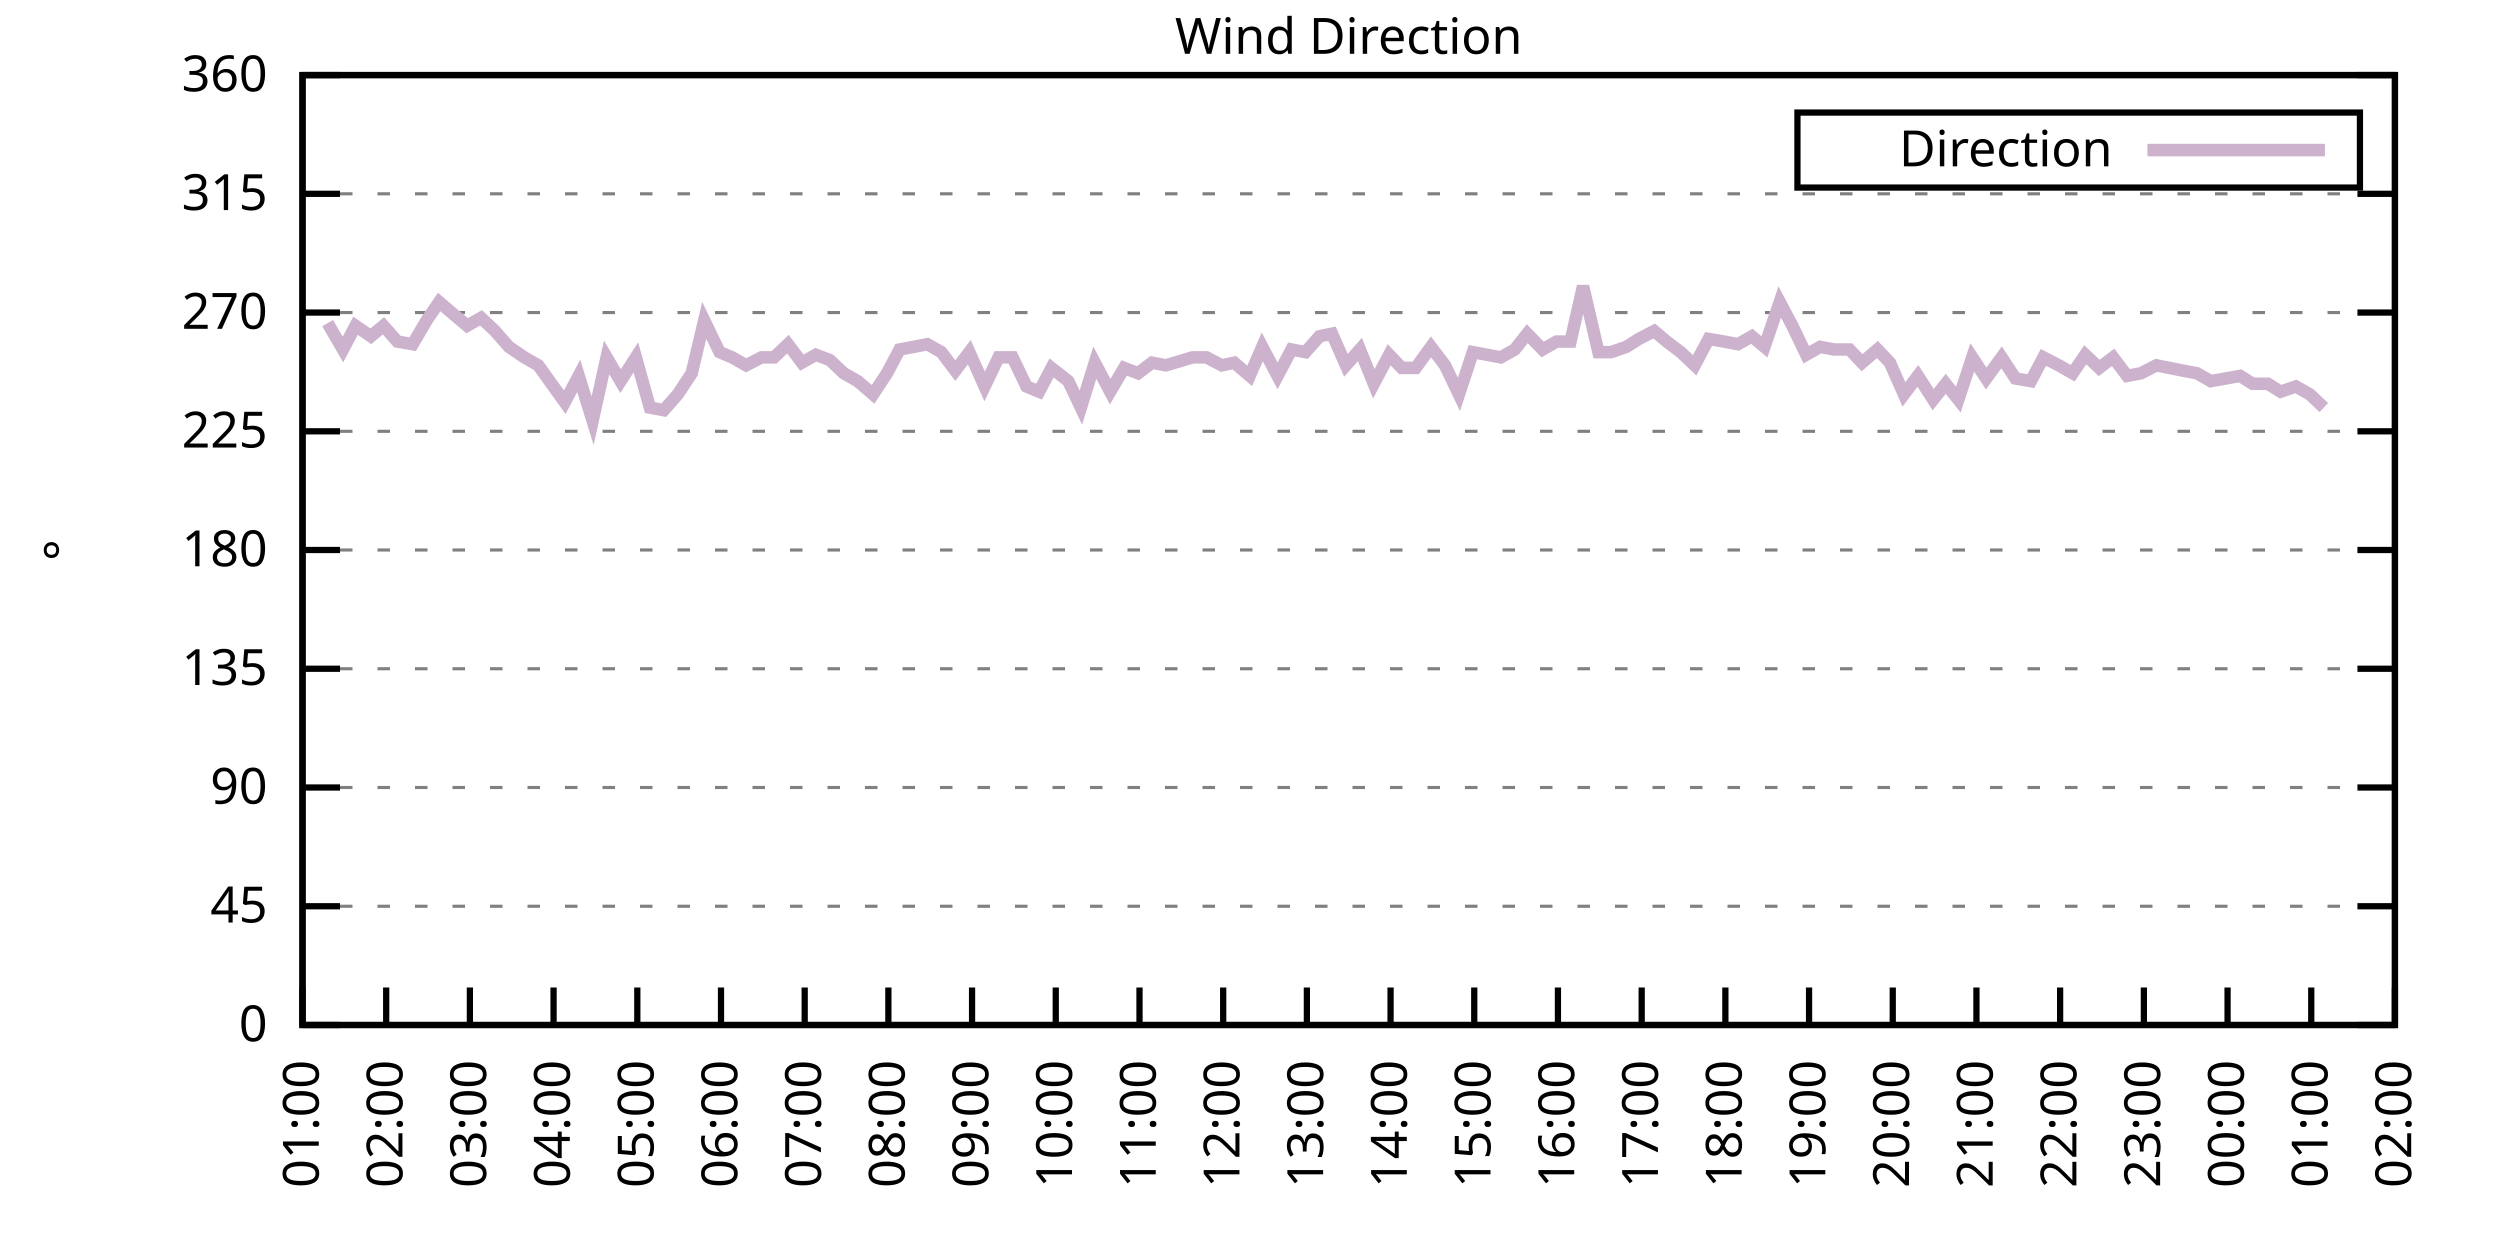
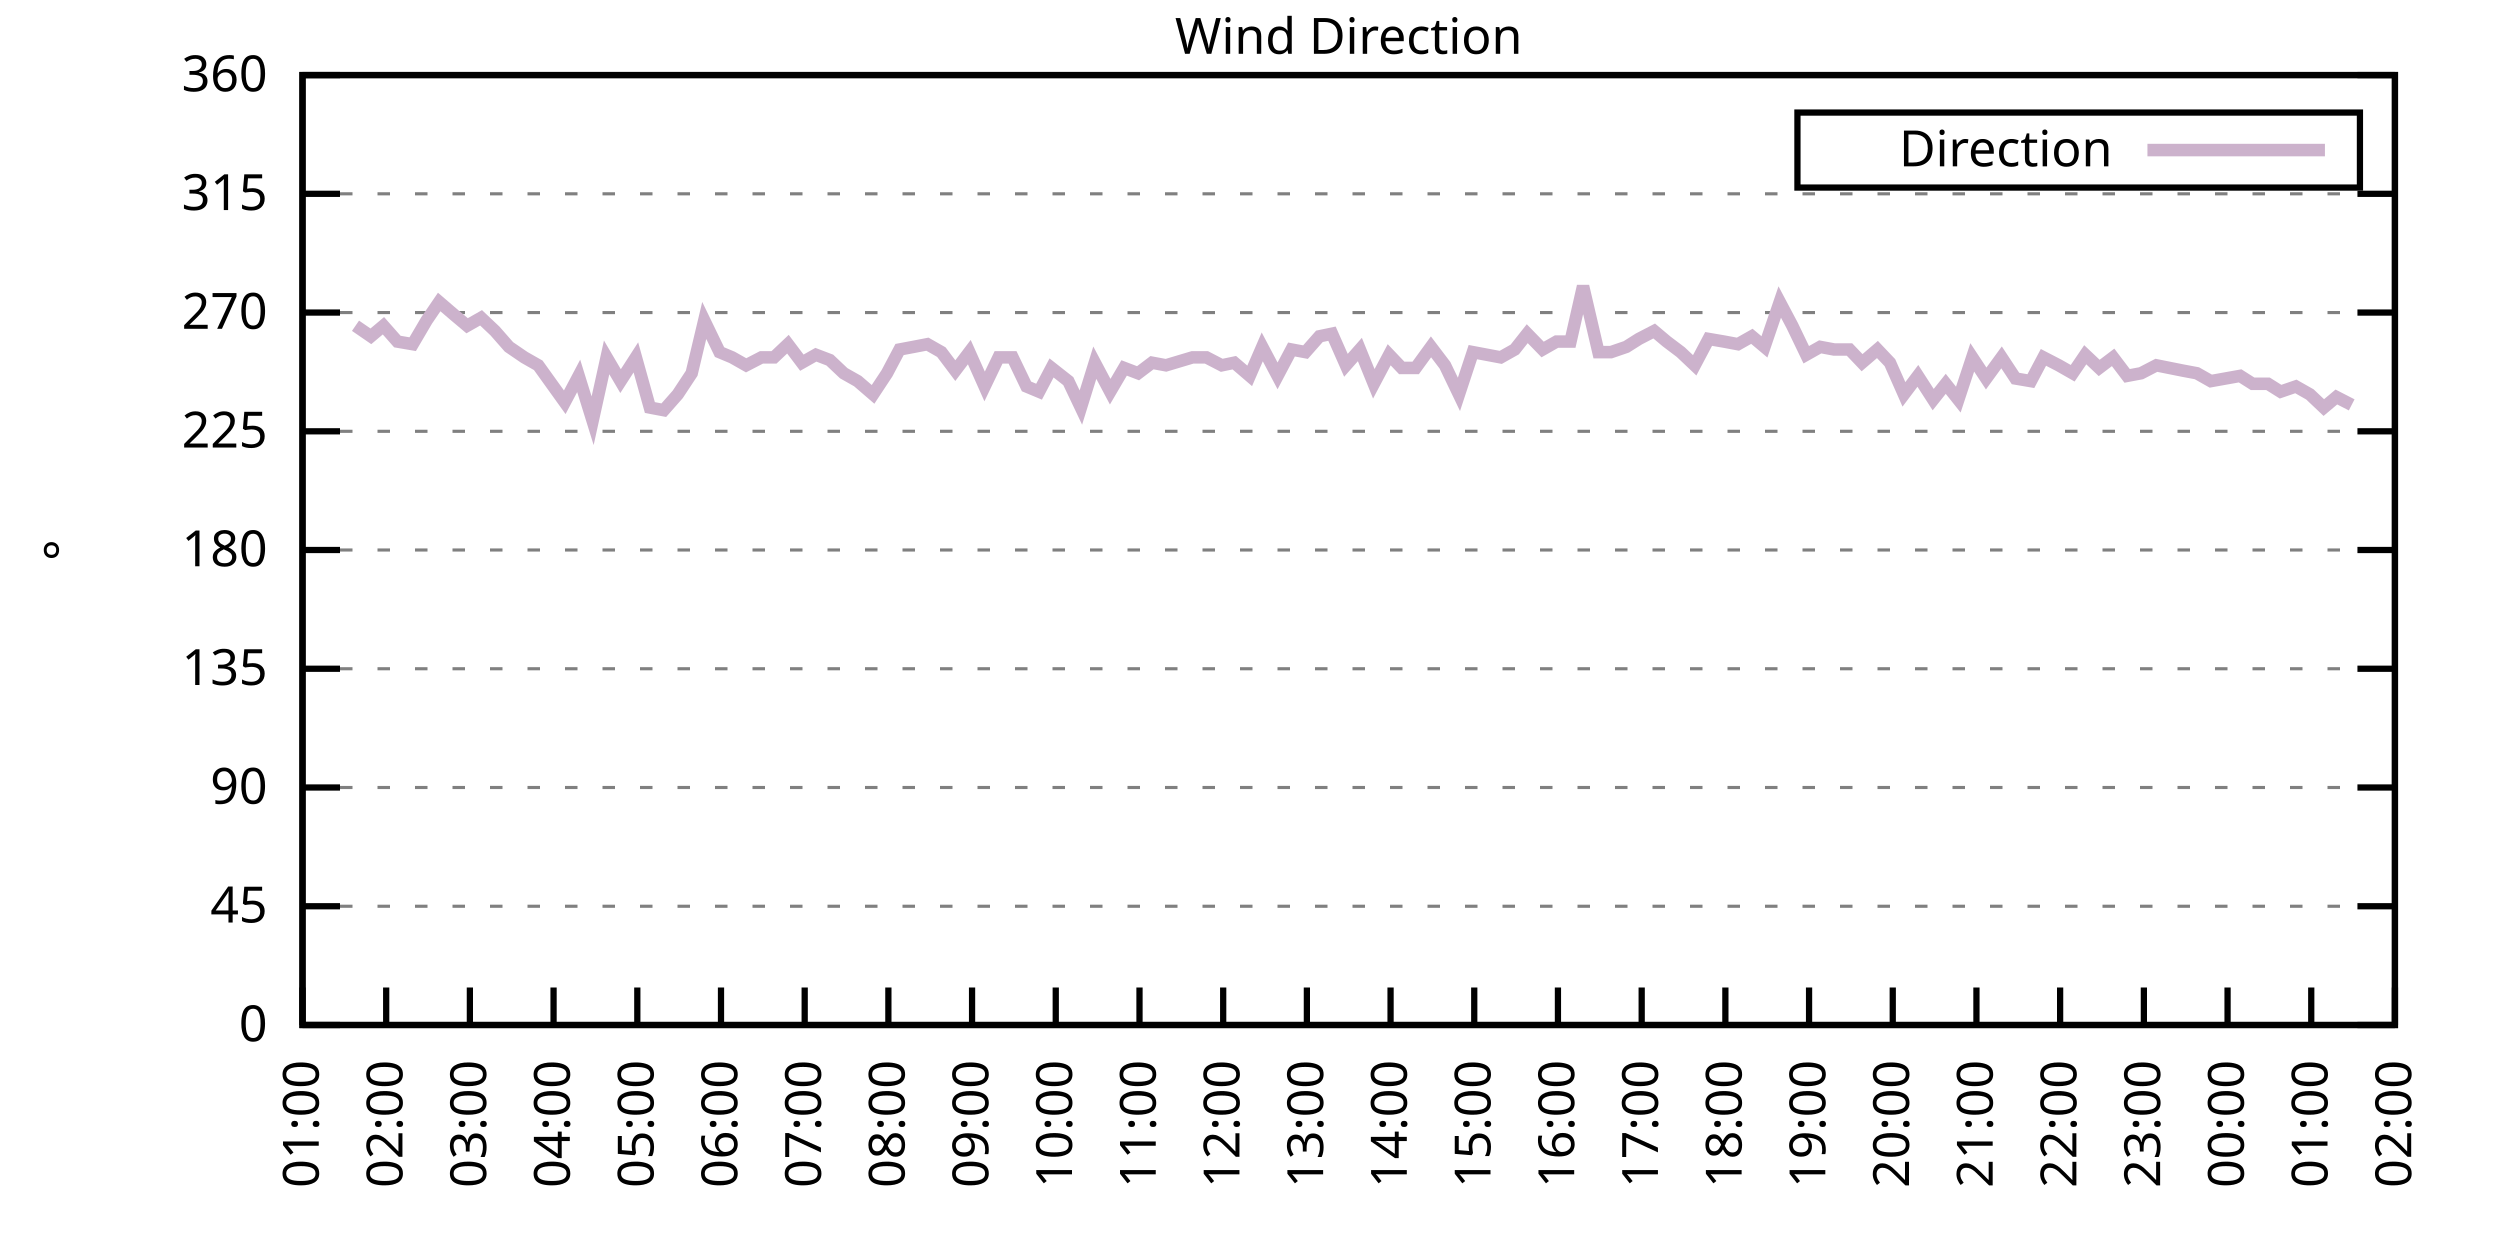
<svg xmlns="http://www.w3.org/2000/svg" xmlns:xlink="http://www.w3.org/1999/xlink" width="400" height="200" viewBox="0 0 400 200">
  <g id="gnuplot_canvas">
    <rect x="0" y="0" width="400" height="200" fill="none" />
    <defs>
      <circle id="gpDot" r="0.5" stroke-width="0.5" stroke="currentColor" />
      <path id="gpPt0" stroke-width="0.333" stroke="currentColor" d="M-1,0 h2 M0,-1 v2" />
      <path id="gpPt1" stroke-width="0.333" stroke="currentColor" d="M-1,-1 L1,1 M1,-1 L-1,1" />
      <path id="gpPt2" stroke-width="0.333" stroke="currentColor" d="M-1,0 L1,0 M0,-1 L0,1 M-1,-1 L1,1 M-1,1 L1,-1" />
      <rect id="gpPt3" stroke-width="0.333" stroke="currentColor" x="-1" y="-1" width="2" height="2" />
      <rect id="gpPt4" stroke-width="0.333" stroke="currentColor" fill="currentColor" x="-1" y="-1" width="2" height="2" />
      <circle id="gpPt5" stroke-width="0.333" stroke="currentColor" cx="0" cy="0" r="1" />
      <use xlink:href="#gpPt5" id="gpPt6" fill="currentColor" stroke="none" />
      <path id="gpPt7" stroke-width="0.333" stroke="currentColor" d="M0,-1.33 L-1.33,0.67 L1.33,0.67 z" />
      <use xlink:href="#gpPt7" id="gpPt8" fill="currentColor" stroke="none" />
      <use xlink:href="#gpPt7" id="gpPt9" stroke="currentColor" transform="rotate(180)" />
      <use xlink:href="#gpPt9" id="gpPt10" fill="currentColor" stroke="none" />
      <use xlink:href="#gpPt3" id="gpPt11" stroke="currentColor" transform="rotate(45)" />
      <use xlink:href="#gpPt11" id="gpPt12" fill="currentColor" stroke="none" />
      <path id="gpPt13" stroke-width="0.333" stroke="currentColor" d="M0,1.330 L1.265,0.411 L0.782,-1.067 L-0.782,-1.076 L-1.265,0.411 z" />
      <use xlink:href="#gpPt13" id="gpPt14" fill="currentColor" stroke="none" />
      <filter id="textbox" filterUnits="objectBoundingBox" x="0" y="0" height="1" width="1">
        <feFlood flood-color="white" flood-opacity="1" result="bgnd" />
        <feComposite in="SourceGraphic" in2="bgnd" operator="atop" />
      </filter>
      <filter id="greybox" filterUnits="objectBoundingBox" x="0" y="0" height="1" width="1">
        <feFlood flood-color="lightgrey" flood-opacity="1" result="grey" />
        <feComposite in="SourceGraphic" in2="grey" operator="atop" />
      </filter>
    </defs>
    <g fill="none" color="white" stroke="currentColor" stroke-width="1.00" stroke-linecap="butt" stroke-linejoin="miter">
</g>
    <g fill="none" color="black" stroke="currentColor" stroke-width="1.00" stroke-linecap="butt" stroke-linejoin="miter">
      <g stroke="none" shape-rendering="crispEdges">
        <polygon fill="rgb(255, 255, 255)" points="48.40,164.00 383.18,164.00 383.18,12.02 48.40,12.02 " />
      </g>
    </g>
    <g fill="none" color="black" stroke="currentColor" stroke-width="1.00" stroke-linecap="butt" stroke-linejoin="miter">
</g>
    <g fill="none" color="black" stroke="black" stroke-width="0.50" stroke-linecap="butt" stroke-linejoin="miter">
</g>
    <g fill="none" color="gray" stroke="currentColor" stroke-width="0.50" stroke-linecap="butt" stroke-linejoin="miter">
      <path stroke="gray" stroke-dasharray="2,4" class="gridline" d="M48.40,164.00 L383.19,164.00  " />
    </g>
    <g fill="none" color="gray" stroke="gray" stroke-width="1.00" stroke-linecap="butt" stroke-linejoin="miter">
</g>
    <g fill="none" color="black" stroke="currentColor" stroke-width="1.00" stroke-linecap="butt" stroke-linejoin="miter">
      <path stroke="black" d="M48.40,164.00 L54.40,164.00 M383.19,164.00 L377.19,164.00  " />
      <g transform="translate(42.80,166.60)" stroke="none" fill="black" font-family="Sans" font-size="8.00" text-anchor="end">
        <text>
          <tspan font-family="Sans"> 0</tspan>
        </text>
      </g>
    </g>
    <g fill="none" color="black" stroke="currentColor" stroke-width="1.00" stroke-linecap="butt" stroke-linejoin="miter">
</g>
    <g fill="none" color="black" stroke="black" stroke-width="0.50" stroke-linecap="butt" stroke-linejoin="miter">
</g>
    <g fill="none" color="gray" stroke="currentColor" stroke-width="0.50" stroke-linecap="butt" stroke-linejoin="miter">
      <path stroke="gray" stroke-dasharray="2,4" class="gridline" d="M48.40,145.00 L383.19,145.00  " />
    </g>
    <g fill="none" color="gray" stroke="gray" stroke-width="1.00" stroke-linecap="butt" stroke-linejoin="miter">
</g>
    <g fill="none" color="black" stroke="currentColor" stroke-width="1.00" stroke-linecap="butt" stroke-linejoin="miter">
      <path stroke="black" d="M48.40,145.00 L54.40,145.00 M383.19,145.00 L377.19,145.00  " />
      <g transform="translate(42.80,147.60)" stroke="none" fill="black" font-family="Sans" font-size="8.00" text-anchor="end">
        <text>
          <tspan font-family="Sans"> 45</tspan>
        </text>
      </g>
    </g>
    <g fill="none" color="black" stroke="currentColor" stroke-width="1.00" stroke-linecap="butt" stroke-linejoin="miter">
</g>
    <g fill="none" color="black" stroke="black" stroke-width="0.50" stroke-linecap="butt" stroke-linejoin="miter">
</g>
    <g fill="none" color="gray" stroke="currentColor" stroke-width="0.50" stroke-linecap="butt" stroke-linejoin="miter">
      <path stroke="gray" stroke-dasharray="2,4" class="gridline" d="M48.40,126.00 L383.19,126.00  " />
    </g>
    <g fill="none" color="gray" stroke="gray" stroke-width="1.00" stroke-linecap="butt" stroke-linejoin="miter">
</g>
    <g fill="none" color="black" stroke="currentColor" stroke-width="1.00" stroke-linecap="butt" stroke-linejoin="miter">
      <path stroke="black" d="M48.40,126.00 L54.40,126.00 M383.19,126.00 L377.19,126.00  " />
      <g transform="translate(42.80,128.60)" stroke="none" fill="black" font-family="Sans" font-size="8.00" text-anchor="end">
        <text>
          <tspan font-family="Sans"> 90</tspan>
        </text>
      </g>
    </g>
    <g fill="none" color="black" stroke="currentColor" stroke-width="1.00" stroke-linecap="butt" stroke-linejoin="miter">
</g>
    <g fill="none" color="black" stroke="black" stroke-width="0.50" stroke-linecap="butt" stroke-linejoin="miter">
</g>
    <g fill="none" color="gray" stroke="currentColor" stroke-width="0.50" stroke-linecap="butt" stroke-linejoin="miter">
      <path stroke="gray" stroke-dasharray="2,4" class="gridline" d="M48.40,107.00 L383.19,107.00  " />
    </g>
    <g fill="none" color="gray" stroke="gray" stroke-width="1.00" stroke-linecap="butt" stroke-linejoin="miter">
</g>
    <g fill="none" color="black" stroke="currentColor" stroke-width="1.00" stroke-linecap="butt" stroke-linejoin="miter">
      <path stroke="black" d="M48.40,107.00 L54.40,107.00 M383.19,107.00 L377.19,107.00  " />
      <g transform="translate(42.80,109.60)" stroke="none" fill="black" font-family="Sans" font-size="8.00" text-anchor="end">
        <text>
          <tspan font-family="Sans"> 135</tspan>
        </text>
      </g>
    </g>
    <g fill="none" color="black" stroke="currentColor" stroke-width="1.00" stroke-linecap="butt" stroke-linejoin="miter">
</g>
    <g fill="none" color="black" stroke="black" stroke-width="0.50" stroke-linecap="butt" stroke-linejoin="miter">
</g>
    <g fill="none" color="gray" stroke="currentColor" stroke-width="0.50" stroke-linecap="butt" stroke-linejoin="miter">
      <path stroke="gray" stroke-dasharray="2,4" class="gridline" d="M48.40,88.00 L383.19,88.00  " />
    </g>
    <g fill="none" color="gray" stroke="gray" stroke-width="1.00" stroke-linecap="butt" stroke-linejoin="miter">
</g>
    <g fill="none" color="black" stroke="currentColor" stroke-width="1.00" stroke-linecap="butt" stroke-linejoin="miter">
      <path stroke="black" d="M48.40,88.00 L54.40,88.00 M383.19,88.00 L377.19,88.00  " />
      <g transform="translate(42.80,90.60)" stroke="none" fill="black" font-family="Sans" font-size="8.00" text-anchor="end">
        <text>
          <tspan font-family="Sans"> 180</tspan>
        </text>
      </g>
    </g>
    <g fill="none" color="black" stroke="currentColor" stroke-width="1.00" stroke-linecap="butt" stroke-linejoin="miter">
</g>
    <g fill="none" color="black" stroke="black" stroke-width="0.50" stroke-linecap="butt" stroke-linejoin="miter">
</g>
    <g fill="none" color="gray" stroke="currentColor" stroke-width="0.50" stroke-linecap="butt" stroke-linejoin="miter">
      <path stroke="gray" stroke-dasharray="2,4" class="gridline" d="M48.40,69.01 L383.19,69.01  " />
    </g>
    <g fill="none" color="gray" stroke="gray" stroke-width="1.00" stroke-linecap="butt" stroke-linejoin="miter">
</g>
    <g fill="none" color="black" stroke="currentColor" stroke-width="1.00" stroke-linecap="butt" stroke-linejoin="miter">
      <path stroke="black" d="M48.40,69.01 L54.40,69.01 M383.19,69.01 L377.19,69.01  " />
      <g transform="translate(42.80,71.61)" stroke="none" fill="black" font-family="Sans" font-size="8.00" text-anchor="end">
        <text>
          <tspan font-family="Sans"> 225</tspan>
        </text>
      </g>
    </g>
    <g fill="none" color="black" stroke="currentColor" stroke-width="1.00" stroke-linecap="butt" stroke-linejoin="miter">
</g>
    <g fill="none" color="black" stroke="black" stroke-width="0.50" stroke-linecap="butt" stroke-linejoin="miter">
</g>
    <g fill="none" color="gray" stroke="currentColor" stroke-width="0.50" stroke-linecap="butt" stroke-linejoin="miter">
      <path stroke="gray" stroke-dasharray="2,4" class="gridline" d="M48.40,50.01 L383.19,50.01  " />
    </g>
    <g fill="none" color="gray" stroke="gray" stroke-width="1.00" stroke-linecap="butt" stroke-linejoin="miter">
</g>
    <g fill="none" color="black" stroke="currentColor" stroke-width="1.00" stroke-linecap="butt" stroke-linejoin="miter">
      <path stroke="black" d="M48.40,50.01 L54.40,50.01 M383.19,50.01 L377.19,50.01  " />
      <g transform="translate(42.80,52.61)" stroke="none" fill="black" font-family="Sans" font-size="8.00" text-anchor="end">
        <text>
          <tspan font-family="Sans"> 270</tspan>
        </text>
      </g>
    </g>
    <g fill="none" color="black" stroke="currentColor" stroke-width="1.00" stroke-linecap="butt" stroke-linejoin="miter">
</g>
    <g fill="none" color="black" stroke="black" stroke-width="0.50" stroke-linecap="butt" stroke-linejoin="miter">
</g>
    <g fill="none" color="gray" stroke="currentColor" stroke-width="0.50" stroke-linecap="butt" stroke-linejoin="miter">
      <path stroke="gray" stroke-dasharray="2,4" class="gridline" d="M48.40,31.01 L383.19,31.01  " />
    </g>
    <g fill="none" color="gray" stroke="gray" stroke-width="1.00" stroke-linecap="butt" stroke-linejoin="miter">
</g>
    <g fill="none" color="black" stroke="currentColor" stroke-width="1.00" stroke-linecap="butt" stroke-linejoin="miter">
      <path stroke="black" d="M48.40,31.01 L54.40,31.01 M383.19,31.01 L377.19,31.01  " />
      <g transform="translate(42.80,33.61)" stroke="none" fill="black" font-family="Sans" font-size="8.00" text-anchor="end">
        <text>
          <tspan font-family="Sans"> 315</tspan>
        </text>
      </g>
    </g>
    <g fill="none" color="black" stroke="currentColor" stroke-width="1.00" stroke-linecap="butt" stroke-linejoin="miter">
</g>
    <g fill="none" color="black" stroke="black" stroke-width="0.50" stroke-linecap="butt" stroke-linejoin="miter">
</g>
    <g fill="none" color="gray" stroke="currentColor" stroke-width="0.50" stroke-linecap="butt" stroke-linejoin="miter">
      <path stroke="gray" stroke-dasharray="2,4" class="gridline" d="M48.40,12.01 L383.19,12.01  " />
    </g>
    <g fill="none" color="gray" stroke="gray" stroke-width="1.00" stroke-linecap="butt" stroke-linejoin="miter">
</g>
    <g fill="none" color="black" stroke="currentColor" stroke-width="1.00" stroke-linecap="butt" stroke-linejoin="miter">
      <path stroke="black" d="M48.40,12.01 L54.40,12.01 M383.19,12.01 L377.19,12.01  " />
      <g transform="translate(42.80,14.61)" stroke="none" fill="black" font-family="Sans" font-size="8.00" text-anchor="end">
        <text>
          <tspan font-family="Sans"> 360</tspan>
        </text>
      </g>
    </g>
    <g fill="none" color="black" stroke="currentColor" stroke-width="1.00" stroke-linecap="butt" stroke-linejoin="miter">
      <path stroke="black" d="M48.40,164.00 L48.40,158.00  " />
      <g transform="translate(51.00,169.60) rotate(270.00)" stroke="none" fill="black" font-family="Sans" font-size="8.00" text-anchor="end">
        <text>
          <tspan font-family="Sans">01:00</tspan>
        </text>
      </g>
    </g>
    <g fill="none" color="black" stroke="currentColor" stroke-width="1.00" stroke-linecap="butt" stroke-linejoin="miter">
      <path stroke="black" d="M61.79,164.00 L61.79,158.00  " />
      <g transform="translate(64.39,169.60) rotate(270.00)" stroke="none" fill="black" font-family="Sans" font-size="8.00" text-anchor="end">
        <text>
          <tspan font-family="Sans">02:00</tspan>
        </text>
      </g>
    </g>
    <g fill="none" color="black" stroke="currentColor" stroke-width="1.00" stroke-linecap="butt" stroke-linejoin="miter">
      <path stroke="black" d="M75.18,164.00 L75.18,158.00  " />
      <g transform="translate(77.78,169.60) rotate(270.00)" stroke="none" fill="black" font-family="Sans" font-size="8.00" text-anchor="end">
        <text>
          <tspan font-family="Sans">03:00</tspan>
        </text>
      </g>
    </g>
    <g fill="none" color="black" stroke="currentColor" stroke-width="1.00" stroke-linecap="butt" stroke-linejoin="miter">
      <path stroke="black" d="M88.57,164.00 L88.57,158.00  " />
      <g transform="translate(91.17,169.60) rotate(270.00)" stroke="none" fill="black" font-family="Sans" font-size="8.00" text-anchor="end">
        <text>
          <tspan font-family="Sans">04:00</tspan>
        </text>
      </g>
    </g>
    <g fill="none" color="black" stroke="currentColor" stroke-width="1.00" stroke-linecap="butt" stroke-linejoin="miter">
      <path stroke="black" d="M101.97,164.00 L101.97,158.00  " />
      <g transform="translate(104.57,169.60) rotate(270.00)" stroke="none" fill="black" font-family="Sans" font-size="8.00" text-anchor="end">
        <text>
          <tspan font-family="Sans">05:00</tspan>
        </text>
      </g>
    </g>
    <g fill="none" color="black" stroke="currentColor" stroke-width="1.00" stroke-linecap="butt" stroke-linejoin="miter">
      <path stroke="black" d="M115.36,164.00 L115.36,158.00  " />
      <g transform="translate(117.96,169.60) rotate(270.00)" stroke="none" fill="black" font-family="Sans" font-size="8.00" text-anchor="end">
        <text>
          <tspan font-family="Sans">06:00</tspan>
        </text>
      </g>
    </g>
    <g fill="none" color="black" stroke="currentColor" stroke-width="1.00" stroke-linecap="butt" stroke-linejoin="miter">
      <path stroke="black" d="M128.75,164.00 L128.75,158.00  " />
      <g transform="translate(131.35,169.60) rotate(270.00)" stroke="none" fill="black" font-family="Sans" font-size="8.00" text-anchor="end">
        <text>
          <tspan font-family="Sans">07:00</tspan>
        </text>
      </g>
    </g>
    <g fill="none" color="black" stroke="currentColor" stroke-width="1.00" stroke-linecap="butt" stroke-linejoin="miter">
      <path stroke="black" d="M142.14,164.00 L142.14,158.00  " />
      <g transform="translate(144.74,169.60) rotate(270.00)" stroke="none" fill="black" font-family="Sans" font-size="8.00" text-anchor="end">
        <text>
          <tspan font-family="Sans">08:00</tspan>
        </text>
      </g>
    </g>
    <g fill="none" color="black" stroke="currentColor" stroke-width="1.00" stroke-linecap="butt" stroke-linejoin="miter">
      <path stroke="black" d="M155.53,164.00 L155.53,158.00  " />
      <g transform="translate(158.13,169.60) rotate(270.00)" stroke="none" fill="black" font-family="Sans" font-size="8.00" text-anchor="end">
        <text>
          <tspan font-family="Sans">09:00</tspan>
        </text>
      </g>
    </g>
    <g fill="none" color="black" stroke="currentColor" stroke-width="1.00" stroke-linecap="butt" stroke-linejoin="miter">
      <path stroke="black" d="M168.92,164.00 L168.92,158.00  " />
      <g transform="translate(171.52,169.60) rotate(270.00)" stroke="none" fill="black" font-family="Sans" font-size="8.00" text-anchor="end">
        <text>
          <tspan font-family="Sans">10:00</tspan>
        </text>
      </g>
    </g>
    <g fill="none" color="black" stroke="currentColor" stroke-width="1.00" stroke-linecap="butt" stroke-linejoin="miter">
      <path stroke="black" d="M182.32,164.00 L182.32,158.00  " />
      <g transform="translate(184.92,169.60) rotate(270.00)" stroke="none" fill="black" font-family="Sans" font-size="8.00" text-anchor="end">
        <text>
          <tspan font-family="Sans">11:00</tspan>
        </text>
      </g>
    </g>
    <g fill="none" color="black" stroke="currentColor" stroke-width="1.00" stroke-linecap="butt" stroke-linejoin="miter">
      <path stroke="black" d="M195.71,164.00 L195.71,158.00  " />
      <g transform="translate(198.31,169.60) rotate(270.00)" stroke="none" fill="black" font-family="Sans" font-size="8.00" text-anchor="end">
        <text>
          <tspan font-family="Sans">12:00</tspan>
        </text>
      </g>
    </g>
    <g fill="none" color="black" stroke="currentColor" stroke-width="1.00" stroke-linecap="butt" stroke-linejoin="miter">
      <path stroke="black" d="M209.10,164.00 L209.10,158.00  " />
      <g transform="translate(211.70,169.60) rotate(270.00)" stroke="none" fill="black" font-family="Sans" font-size="8.00" text-anchor="end">
        <text>
          <tspan font-family="Sans">13:00</tspan>
        </text>
      </g>
    </g>
    <g fill="none" color="black" stroke="currentColor" stroke-width="1.00" stroke-linecap="butt" stroke-linejoin="miter">
      <path stroke="black" d="M222.49,164.00 L222.49,158.00  " />
      <g transform="translate(225.09,169.60) rotate(270.00)" stroke="none" fill="black" font-family="Sans" font-size="8.00" text-anchor="end">
        <text>
          <tspan font-family="Sans">14:00</tspan>
        </text>
      </g>
    </g>
    <g fill="none" color="black" stroke="currentColor" stroke-width="1.00" stroke-linecap="butt" stroke-linejoin="miter">
      <path stroke="black" d="M235.88,164.00 L235.88,158.00  " />
      <g transform="translate(238.48,169.60) rotate(270.00)" stroke="none" fill="black" font-family="Sans" font-size="8.00" text-anchor="end">
        <text>
          <tspan font-family="Sans">15:00</tspan>
        </text>
      </g>
    </g>
    <g fill="none" color="black" stroke="currentColor" stroke-width="1.00" stroke-linecap="butt" stroke-linejoin="miter">
      <path stroke="black" d="M249.27,164.00 L249.27,158.00  " />
      <g transform="translate(251.87,169.60) rotate(270.00)" stroke="none" fill="black" font-family="Sans" font-size="8.00" text-anchor="end">
        <text>
          <tspan font-family="Sans">16:00</tspan>
        </text>
      </g>
    </g>
    <g fill="none" color="black" stroke="currentColor" stroke-width="1.00" stroke-linecap="butt" stroke-linejoin="miter">
      <path stroke="black" d="M262.67,164.00 L262.67,158.00  " />
      <g transform="translate(265.27,169.60) rotate(270.00)" stroke="none" fill="black" font-family="Sans" font-size="8.00" text-anchor="end">
        <text>
          <tspan font-family="Sans">17:00</tspan>
        </text>
      </g>
    </g>
    <g fill="none" color="black" stroke="currentColor" stroke-width="1.00" stroke-linecap="butt" stroke-linejoin="miter">
      <path stroke="black" d="M276.06,164.00 L276.06,158.00  " />
      <g transform="translate(278.66,169.60) rotate(270.00)" stroke="none" fill="black" font-family="Sans" font-size="8.00" text-anchor="end">
        <text>
          <tspan font-family="Sans">18:00</tspan>
        </text>
      </g>
    </g>
    <g fill="none" color="black" stroke="currentColor" stroke-width="1.00" stroke-linecap="butt" stroke-linejoin="miter">
      <path stroke="black" d="M289.45,164.00 L289.45,158.00  " />
      <g transform="translate(292.05,169.60) rotate(270.00)" stroke="none" fill="black" font-family="Sans" font-size="8.00" text-anchor="end">
        <text>
          <tspan font-family="Sans">19:00</tspan>
        </text>
      </g>
    </g>
    <g fill="none" color="black" stroke="currentColor" stroke-width="1.00" stroke-linecap="butt" stroke-linejoin="miter">
      <path stroke="black" d="M302.84,164.00 L302.84,158.00  " />
      <g transform="translate(305.44,169.60) rotate(270.00)" stroke="none" fill="black" font-family="Sans" font-size="8.00" text-anchor="end">
        <text>
          <tspan font-family="Sans">20:00</tspan>
        </text>
      </g>
    </g>
    <g fill="none" color="black" stroke="currentColor" stroke-width="1.00" stroke-linecap="butt" stroke-linejoin="miter">
      <path stroke="black" d="M316.23,164.00 L316.23,158.00  " />
      <g transform="translate(318.83,169.60) rotate(270.00)" stroke="none" fill="black" font-family="Sans" font-size="8.00" text-anchor="end">
        <text>
          <tspan font-family="Sans">21:00</tspan>
        </text>
      </g>
    </g>
    <g fill="none" color="black" stroke="currentColor" stroke-width="1.00" stroke-linecap="butt" stroke-linejoin="miter">
      <path stroke="black" d="M329.62,164.00 L329.62,158.00  " />
      <g transform="translate(332.22,169.60) rotate(270.00)" stroke="none" fill="black" font-family="Sans" font-size="8.00" text-anchor="end">
        <text>
          <tspan font-family="Sans">22:00</tspan>
        </text>
      </g>
    </g>
    <g fill="none" color="black" stroke="currentColor" stroke-width="1.00" stroke-linecap="butt" stroke-linejoin="miter">
      <path stroke="black" d="M343.02,164.00 L343.02,158.00  " />
      <g transform="translate(345.62,169.60) rotate(270.00)" stroke="none" fill="black" font-family="Sans" font-size="8.00" text-anchor="end">
        <text>
          <tspan font-family="Sans">23:00</tspan>
        </text>
      </g>
    </g>
    <g fill="none" color="black" stroke="currentColor" stroke-width="1.00" stroke-linecap="butt" stroke-linejoin="miter">
      <path stroke="black" d="M356.41,164.00 L356.41,158.00  " />
      <g transform="translate(359.01,169.60) rotate(270.00)" stroke="none" fill="black" font-family="Sans" font-size="8.00" text-anchor="end">
        <text>
          <tspan font-family="Sans">00:00</tspan>
        </text>
      </g>
    </g>
    <g fill="none" color="black" stroke="currentColor" stroke-width="1.00" stroke-linecap="butt" stroke-linejoin="miter">
      <path stroke="black" d="M369.80,164.00 L369.80,158.00  " />
      <g transform="translate(372.40,169.60) rotate(270.00)" stroke="none" fill="black" font-family="Sans" font-size="8.00" text-anchor="end">
        <text>
          <tspan font-family="Sans">01:00</tspan>
        </text>
      </g>
    </g>
    <g fill="none" color="black" stroke="currentColor" stroke-width="1.00" stroke-linecap="butt" stroke-linejoin="miter">
      <path stroke="black" d="M383.19,164.00 L383.19,158.00  " />
      <g transform="translate(385.79,169.60) rotate(270.00)" stroke="none" fill="black" font-family="Sans" font-size="8.00" text-anchor="end">
        <text>
          <tspan font-family="Sans">02:00</tspan>
        </text>
      </g>
    </g>
    <g fill="none" color="black" stroke="currentColor" stroke-width="1.00" stroke-linecap="butt" stroke-linejoin="miter">
</g>
    <g fill="none" color="black" stroke="currentColor" stroke-width="1.00" stroke-linecap="butt" stroke-linejoin="miter">
      <path stroke="black" d="M48.40,12.01 L48.40,164.00 L383.19,164.00 L383.19,12.01 L48.40,12.01 Z  " />
    </g>
    <g fill="none" color="black" stroke="currentColor" stroke-width="1.00" stroke-linecap="butt" stroke-linejoin="miter">
</g>
    <g fill="none" color="black" stroke="currentColor" stroke-width="1.00" stroke-linecap="butt" stroke-linejoin="miter">
      <path stroke="black" d="M287.59,30.01 L287.59,18.01 L377.59,18.01 L377.59,30.01 L287.59,30.01 Z  " />
    </g>
    <g id="Wind_direction_plot_1">
      <g fill="none" color="white" stroke="black" stroke-width="2.00" stroke-linecap="butt" stroke-linejoin="miter">
</g>
      <g fill="none" color="black" stroke="currentColor" stroke-width="2.00" stroke-linecap="butt" stroke-linejoin="miter">
        <g transform="translate(337.99,26.61)" stroke="none" fill="black" font-family="Sans" font-size="8.00" text-anchor="end">
          <text>
            <tspan font-family="Sans">Direction</tspan>
          </text>
        </g>
      </g>
      <g fill="none" color="black" stroke="currentColor" stroke-width="2.00" stroke-linecap="butt" stroke-linejoin="miter">
-         <path stroke="rgb(204, 178, 204)" d="M343.59,24.01 L371.99,24.01 M52.42,51.70 L54.87,55.92 L56.88,52.12 L59.34,53.81 L61.35,52.12 L63.58,54.65   L66.03,55.07 L68.26,51.27 L70.27,48.32 L72.73,50.43 L74.74,52.12 L76.97,50.85 L79.20,52.96 L81.43,55.50   L83.89,57.18 L86.12,58.45 L90.36,64.36 L92.59,60.14 L94.82,67.32 L97.06,57.18 L99.29,60.98 L101.74,57.18   L103.98,65.21 L106.21,65.63 L108.44,63.10 L110.67,59.72 L112.68,51.27 L115.13,56.34 L117.14,57.18 L119.38,58.45   L121.83,57.18 L123.84,57.18 L126.07,55.07 L128.30,58.03 L130.54,56.76 L132.77,57.61 L135.00,59.72 L137.23,60.98   L139.69,63.10 L141.92,59.72 L143.93,55.92 L146.16,55.50 L148.39,55.07 L150.62,56.34 L152.85,59.30 L155.09,56.34   L157.54,61.83 L159.77,57.18 L162.01,57.18 L164.24,61.83 L166.25,62.67 L168.25,58.87 L170.93,60.98 L172.94,65.21   L175.17,58.03 L177.63,62.67 L179.86,58.87 L182.09,59.72 L184.32,58.03 L186.56,58.45 L190.80,57.18 L193.03,57.18   L195.48,58.45 L197.49,58.03 L199.95,60.14 L201.96,55.50 L204.41,60.14 L206.64,55.92 L208.88,56.34 L211.11,53.81   L213.12,53.39 L215.35,58.45 L217.58,55.92 L219.81,61.41 L222.27,56.76 L224.28,58.87 L226.51,58.87 L228.96,55.50   L231.20,58.45 L233.43,63.10 L235.66,56.34 L240.12,57.18 L242.36,55.92 L244.36,53.39 L246.82,55.92 L249.05,54.65   L251.28,54.65 L253.29,45.79 L255.75,56.34 L257.76,56.34 L260.21,55.50 L262.22,54.23 L264.67,52.96 L266.68,54.65   L268.92,56.34 L271.15,58.45 L273.38,54.23 L275.83,54.65 L278.07,55.07 L280.30,53.81 L282.31,55.50 L284.76,48.32   L286.77,52.12 L289.00,56.76 L291.23,55.50 L293.47,55.92 L295.92,55.92 L297.93,58.03 L300.39,55.92 L302.39,58.03   L304.63,63.10 L306.86,60.14 L309.31,63.94 L311.32,61.41 L313.33,63.94 L315.56,57.18 L317.79,60.56 L320.25,57.18   L322.48,60.56 L324.94,60.98 L326.95,57.18 L329.40,58.45 L331.63,59.72 L333.64,56.76 L335.87,58.87 L338.10,57.18   L340.34,60.14 L342.57,59.72 L345.02,58.45 L349.26,59.30 L351.50,59.72 L353.73,60.98 L358.42,60.14 L360.42,61.41   L362.88,61.41 L364.89,62.67 L367.34,61.83 L369.58,63.10 L371.81,65.21  " />
+         <path stroke="rgb(204, 178, 204)" d="M343.59,24.01 L371.99,24.01 M56.88,52.12 L59.34,53.81 L61.35,52.12 L63.58,54.65 L66.03,55.07 L68.26,51.27   L70.27,48.32 L72.73,50.43 L74.74,52.12 L76.97,50.85 L79.20,52.96 L81.43,55.50 L83.89,57.18 L86.12,58.45   L90.36,64.36 L92.59,60.14 L94.82,67.32 L97.06,57.18 L99.29,60.98 L101.74,57.18 L103.98,65.21 L106.21,65.63   L108.44,63.10 L110.67,59.72 L112.68,51.27 L115.13,56.34 L117.14,57.18 L119.38,58.45 L121.83,57.18 L123.84,57.18   L126.07,55.07 L128.30,58.03 L130.54,56.76 L132.77,57.61 L135.00,59.72 L137.23,60.98 L139.69,63.10 L141.92,59.72   L143.93,55.92 L146.16,55.50 L148.39,55.07 L150.62,56.34 L152.85,59.30 L155.09,56.34 L157.54,61.83 L159.77,57.18   L162.01,57.18 L164.24,61.83 L166.25,62.67 L168.25,58.87 L170.93,60.98 L172.94,65.21 L175.17,58.03 L177.63,62.67   L179.86,58.87 L182.09,59.72 L184.32,58.03 L186.56,58.45 L190.80,57.18 L193.03,57.18 L195.48,58.45 L197.49,58.03   L199.95,60.14 L201.96,55.50 L204.41,60.14 L206.64,55.92 L208.88,56.34 L211.11,53.81 L213.12,53.39 L215.35,58.45   L217.58,55.92 L219.81,61.41 L222.27,56.76 L224.28,58.87 L226.51,58.87 L228.96,55.50 L231.20,58.45 L233.43,63.10   L235.66,56.34 L240.12,57.18 L242.36,55.92 L244.36,53.39 L246.82,55.92 L249.05,54.65 L251.28,54.65 L253.29,45.79   L255.75,56.34 L257.76,56.34 L260.21,55.50 L262.22,54.23 L264.67,52.96 L266.68,54.65 L268.92,56.34 L271.15,58.45   L273.38,54.23 L275.83,54.65 L278.07,55.07 L280.30,53.81 L282.31,55.50 L284.76,48.32 L286.77,52.12 L289.00,56.76   L291.23,55.50 L293.47,55.92 L295.92,55.92 L297.93,58.03 L300.39,55.92 L302.39,58.03 L304.63,63.10 L306.86,60.14   L309.31,63.94 L311.32,61.41 L313.33,63.94 L315.56,57.18 L317.79,60.56 L320.25,57.18 L322.48,60.56 L324.94,60.98   L326.95,57.18 L329.40,58.45 L331.63,59.72 L333.64,56.76 L335.87,58.87 L338.10,57.18 L340.34,60.14 L342.57,59.72   L345.02,58.45 L349.26,59.30 L351.50,59.72 L353.73,60.98 L358.42,60.14 L360.42,61.41 L362.88,61.41 L364.89,62.67   L367.34,61.83 L369.58,63.10 L371.81,65.21 L373.82,63.52 L376.27,64.78  " />
      </g>
    </g>
    <g fill="none" color="black" stroke="currentColor" stroke-width="2.00" stroke-linecap="butt" stroke-linejoin="miter">
</g>
    <g fill="none" color="black" stroke="black" stroke-width="1.00" stroke-linecap="butt" stroke-linejoin="miter">
</g>
    <g fill="none" color="black" stroke="currentColor" stroke-width="1.00" stroke-linecap="butt" stroke-linejoin="miter">
      <path stroke="black" d="M48.40,12.01 L48.40,164.00 L383.19,164.00 L383.19,12.01 L48.40,12.01 Z  " />
      <g transform="translate(12.80,88.01) rotate(270.00)" stroke="none" fill="black" font-family="Sans" font-size="8.00" text-anchor="middle">
        <text>
          <tspan font-family="Sans">°</tspan>
        </text>
      </g>
    </g>
    <g fill="none" color="black" stroke="currentColor" stroke-width="1.00" stroke-linecap="butt" stroke-linejoin="miter">
</g>
    <g fill="none" color="black" stroke="currentColor" stroke-width="1.00" stroke-linecap="butt" stroke-linejoin="miter">
      <g transform="translate(215.79,8.61)" stroke="none" fill="black" font-family="Sans" font-size="8.00" text-anchor="middle">
        <text>
          <tspan font-family="Sans">Wind Direction</tspan>
        </text>
      </g>
    </g>
    <g fill="none" color="black" stroke="currentColor" stroke-width="1.00" stroke-linecap="butt" stroke-linejoin="miter">
</g>
  </g>
</svg>
